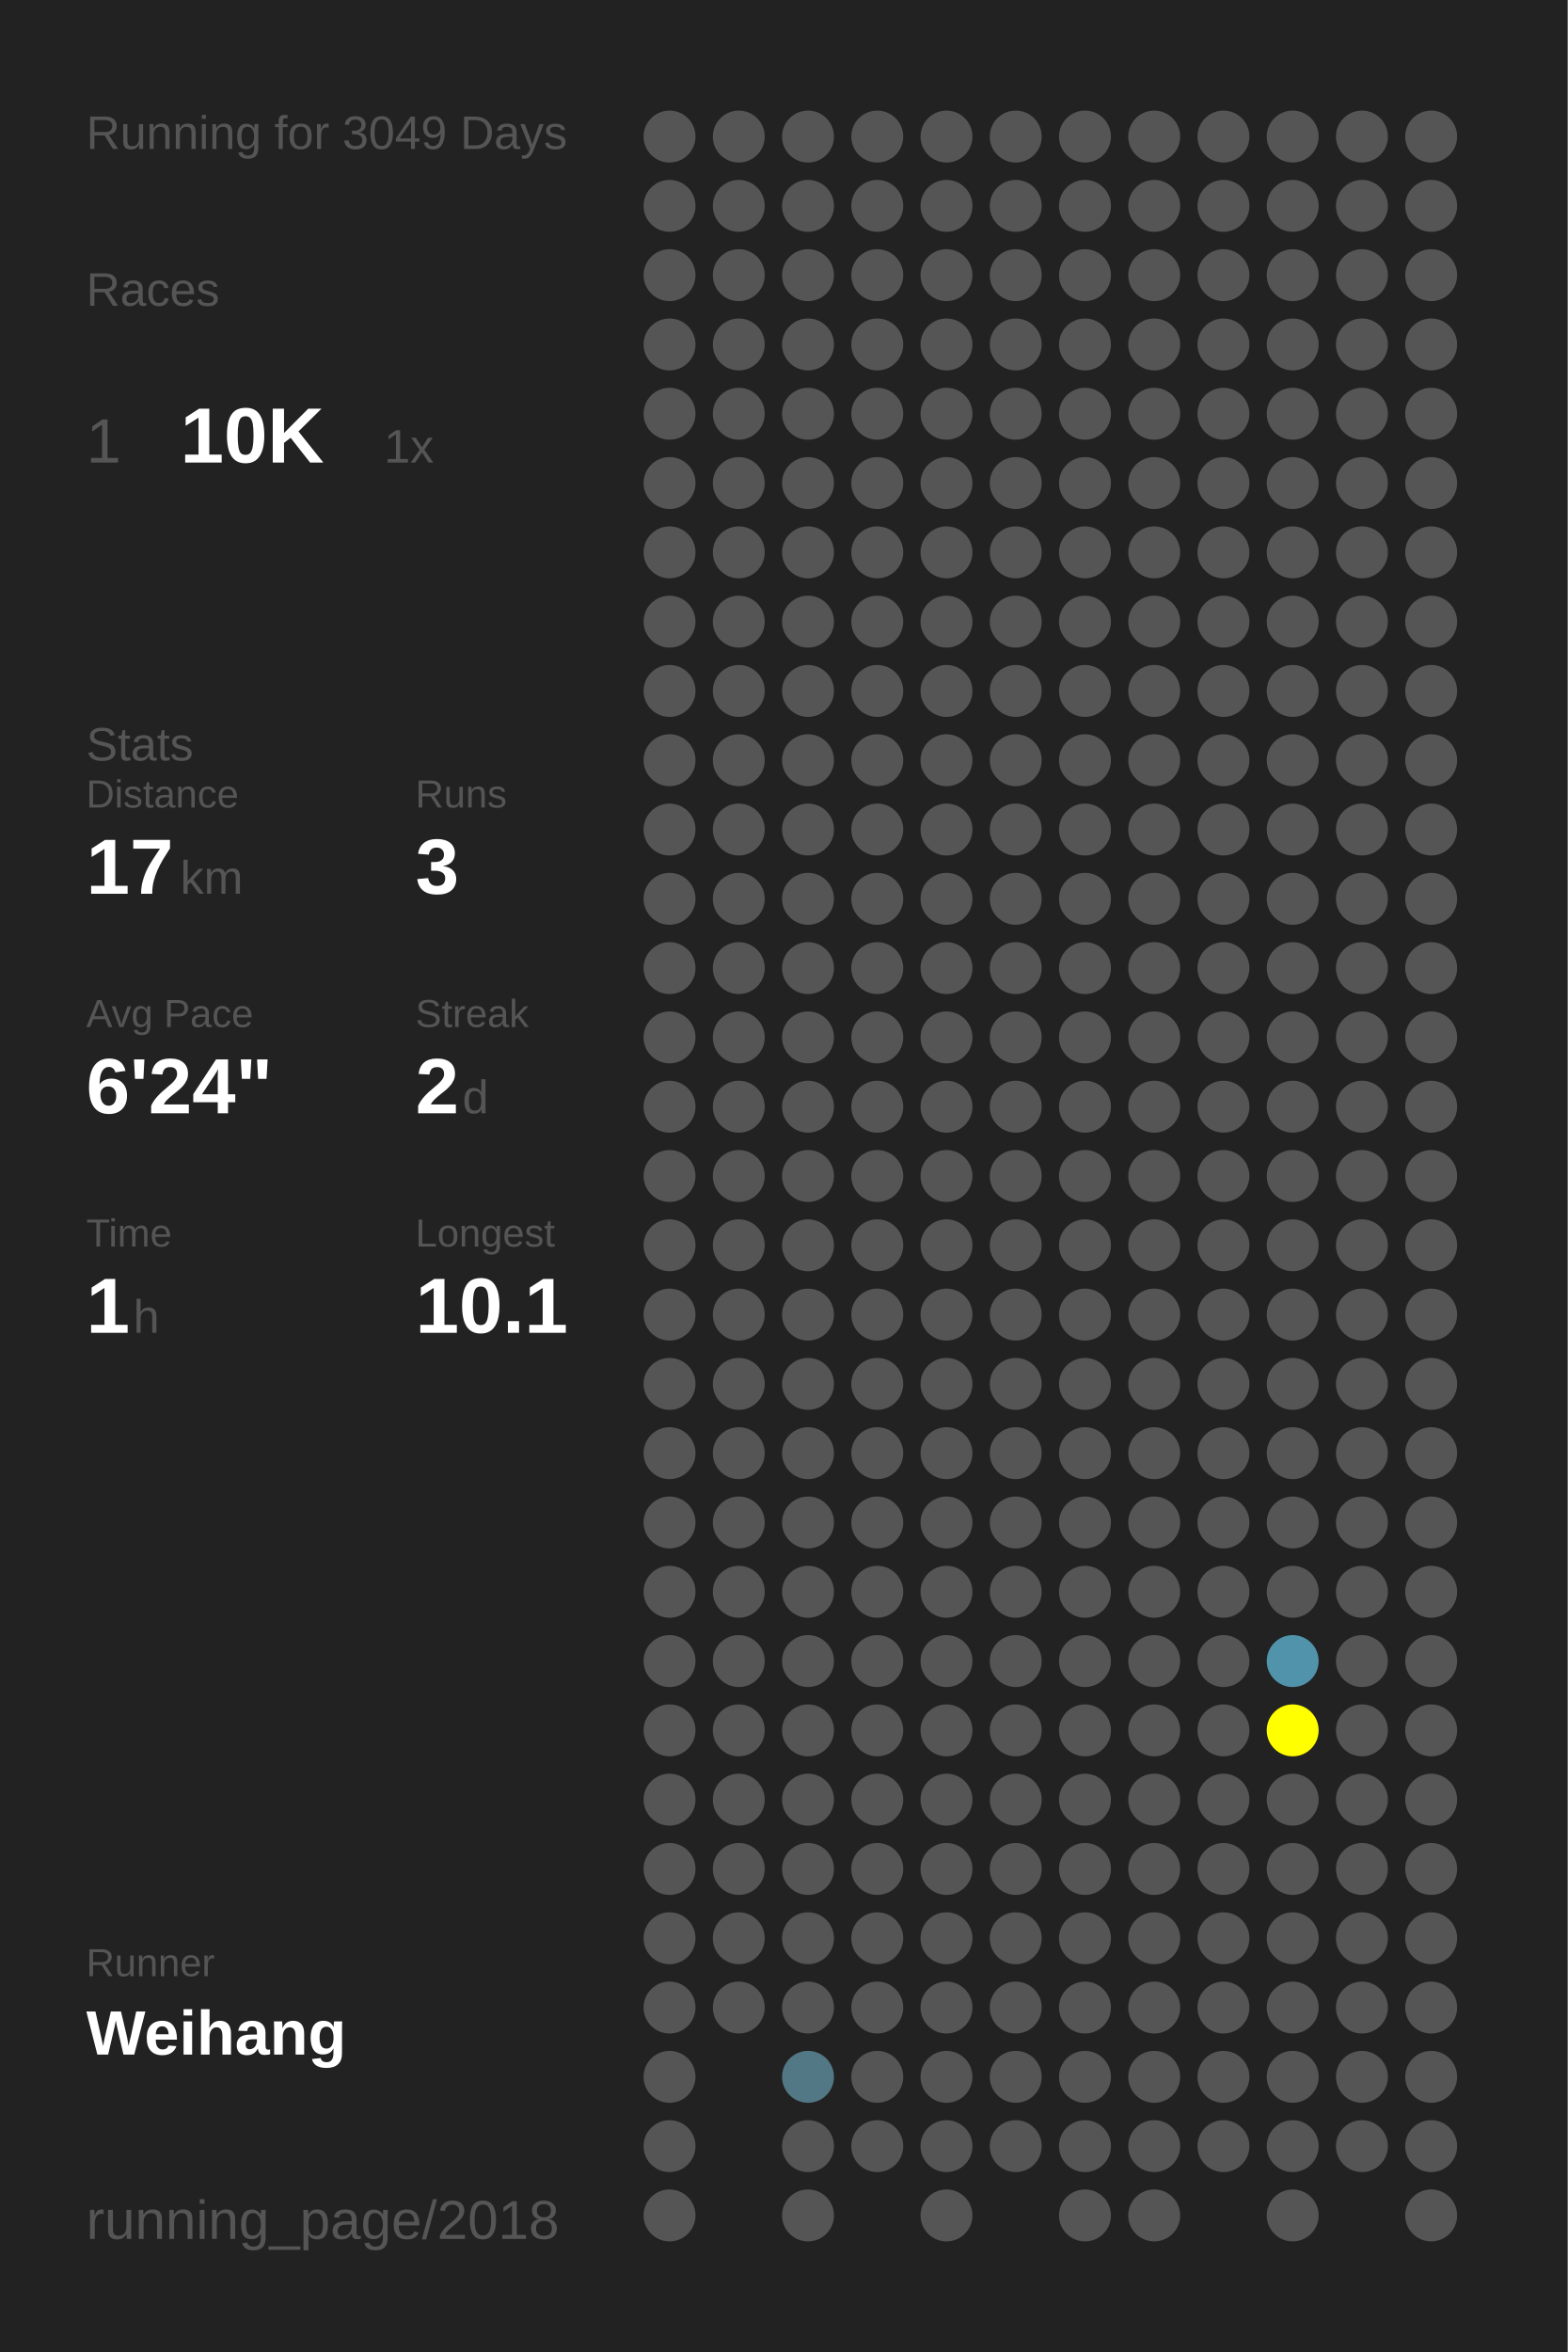
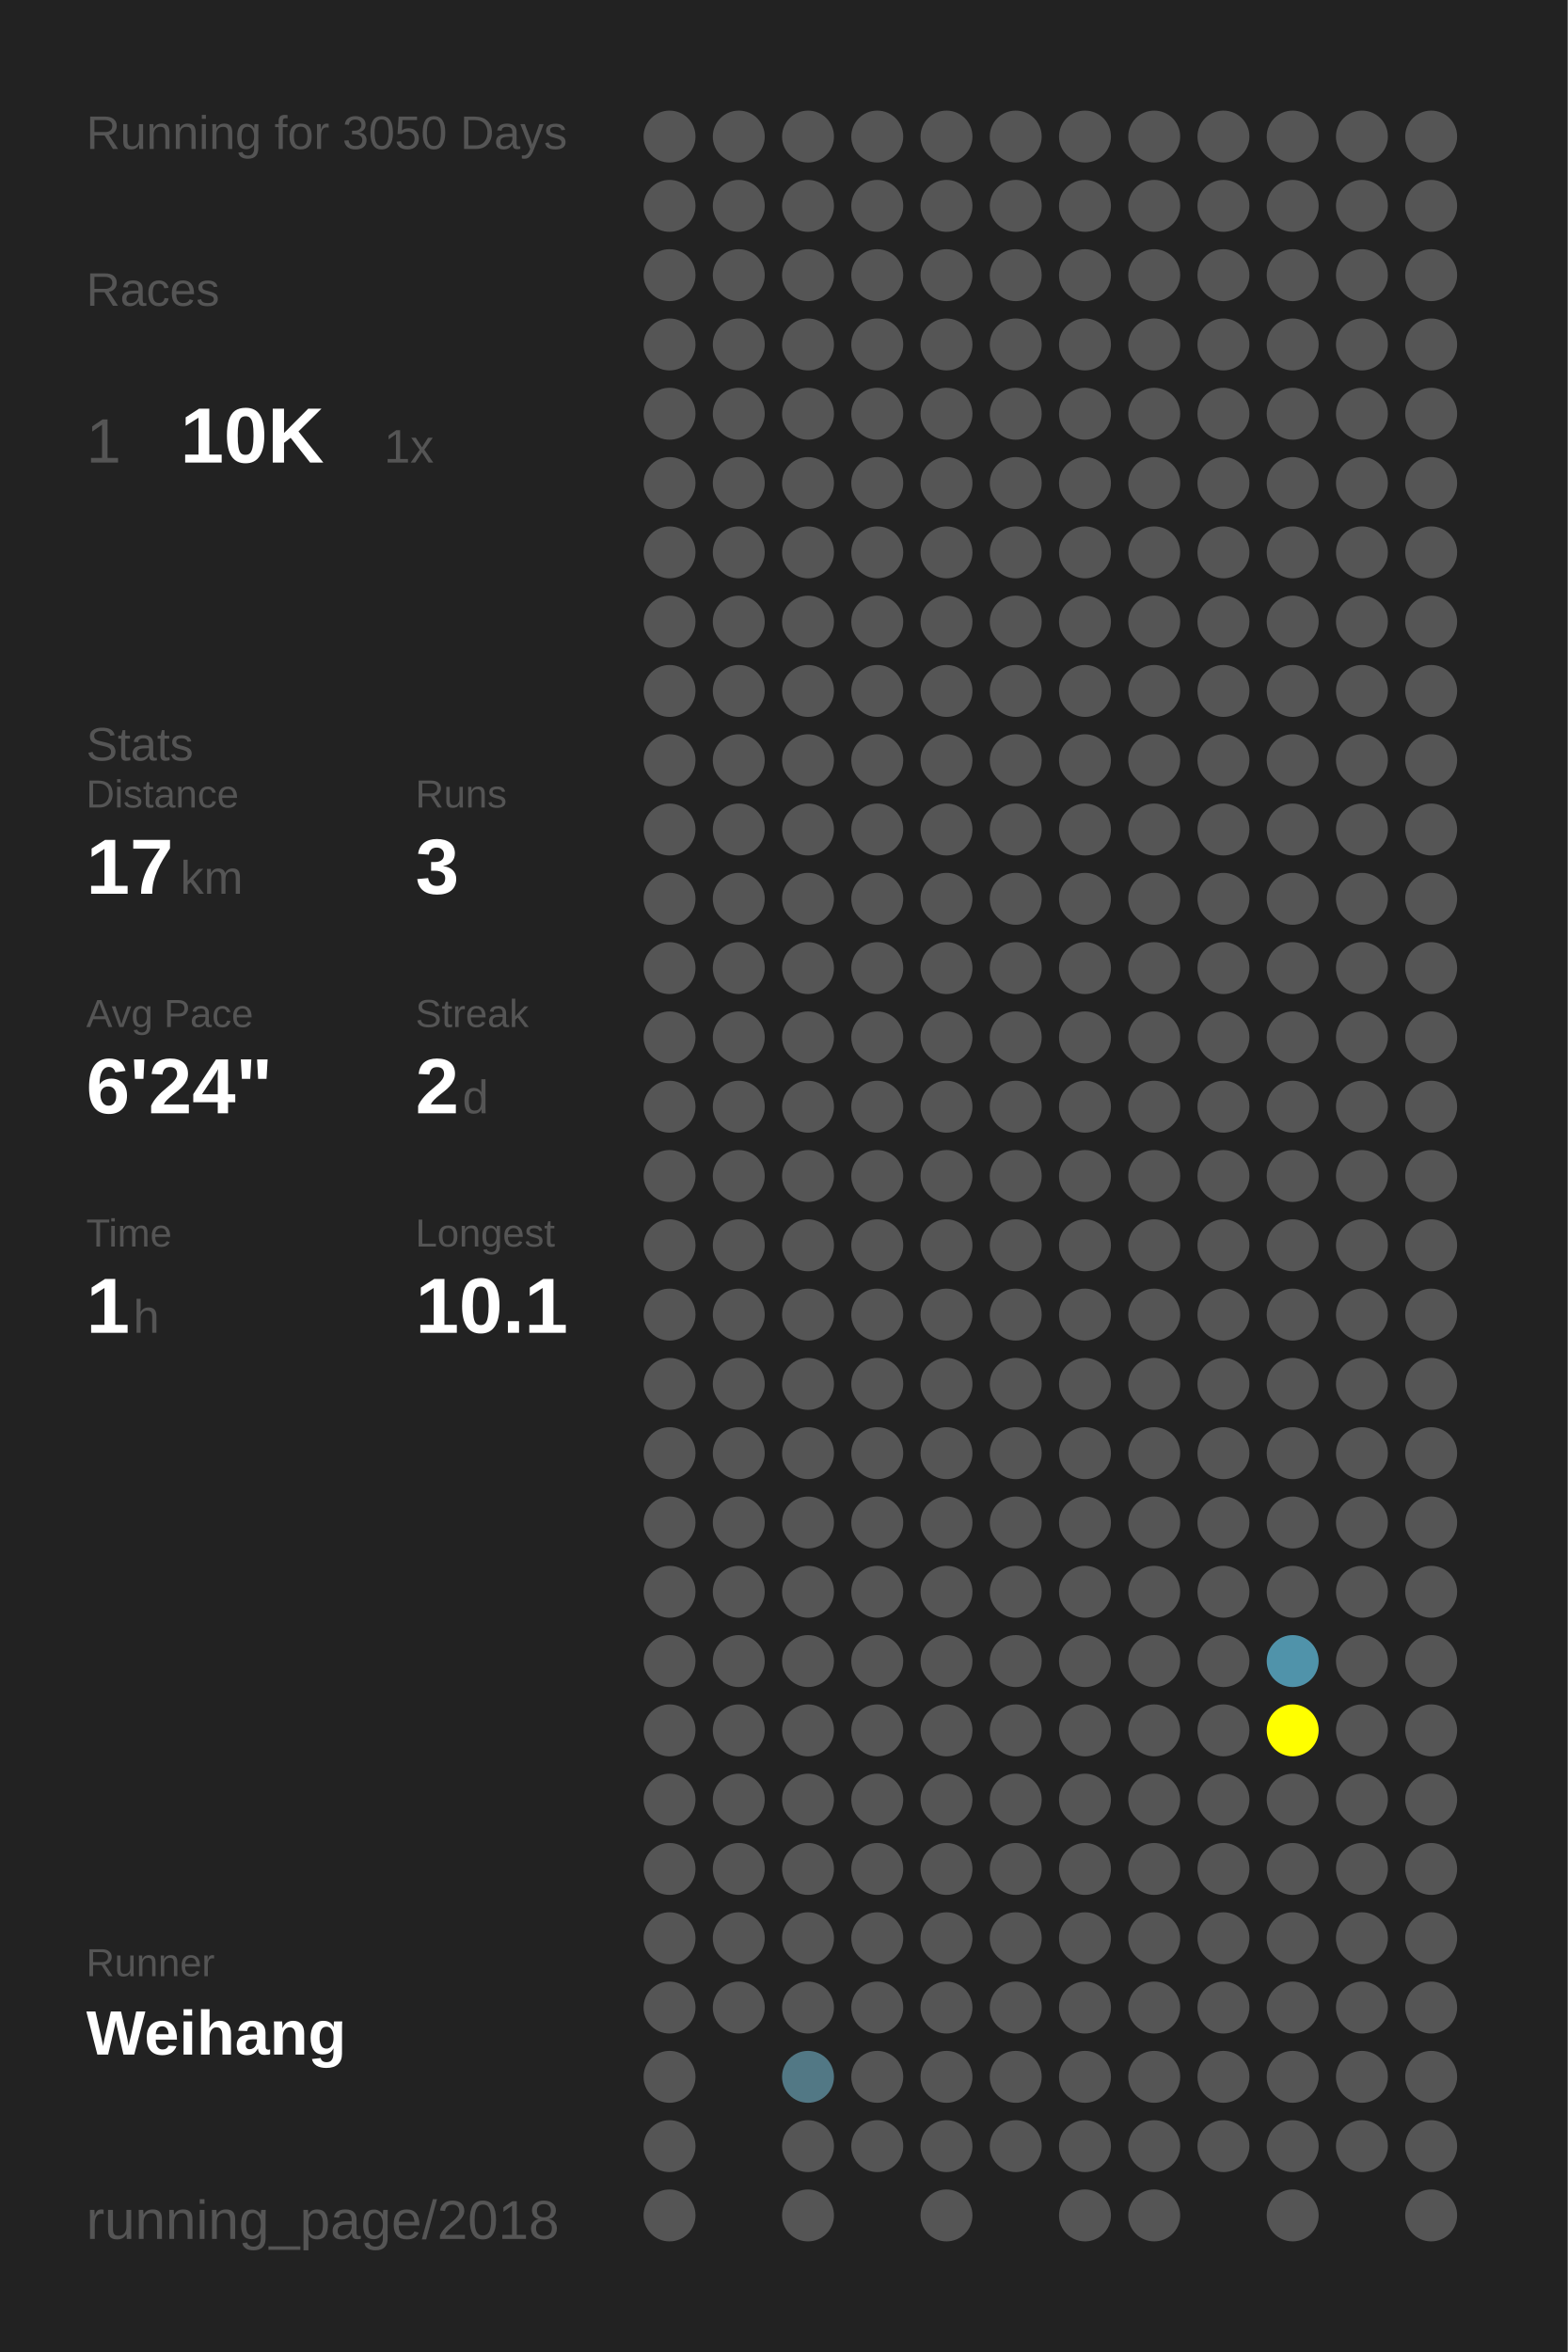
<svg xmlns="http://www.w3.org/2000/svg" baseProfile="full" height="300mm" version="1.1" viewBox="0,0,200,300" width="200mm">
  <defs />
  <rect fill="#222222" height="300" width="200" x="0" y="0" />
-   <text fill="#555555" style="font-size:6px; font-family:Arial;" x="11" y="19">Running for 3049 Days</text>
+   <text fill="#555555" style="font-size:6px; font-family:Arial;" x="11" y="19">Running for 3050 Days</text>
  <text fill="#555555" style="font-size:6px; font-family:Arial;" x="11" y="39">Races</text>
  <text fill="#555555" style="font-size:8px; font-family:Arial;" x="11" y="59">1</text>
  <text fill="#FFFFFF" style="font-size:10px; font-family:Arial; font-weight:bold;" x="23" y="59">10K</text>
  <text fill="#555555" style="font-size:6px; font-family:Arial;" x="49" y="59">1x</text>
  <text fill="#555555" style="font-size:6px; font-family:Arial;" x="11" y="97">Stats</text>
  <text fill="#555555" style="font-size:5px; font-family:Arial;" x="11" y="103">Distance</text>
  <text fill="#FFFFFF" style="font-size:10px; font-family:Arial; font-weight:bold;" x="11" y="114">17</text>
  <text fill="#555555" style="font-size:6px; font-family:Arial;" x="23" y="114">km</text>
  <text fill="#555555" style="font-size:5px; font-family:Arial;" x="53" y="103">Runs</text>
  <text fill="#FFFFFF" style="font-size:10px; font-family:Arial; font-weight:bold;" x="53" y="114">3</text>
  <text fill="#555555" style="font-size:5px; font-family:Arial;" x="11" y="131">Avg Pace</text>
  <text fill="#FFFFFF" style="font-size:10px; font-family:Arial; font-weight:bold;" x="11" y="142">6'24"</text>
  <text fill="#555555" style="font-size:5px; font-family:Arial;" x="53" y="131">Streak</text>
  <text fill="#FFFFFF" style="font-size:10px; font-family:Arial; font-weight:bold;" x="53" y="142">2</text>
  <text fill="#555555" style="font-size:6px; font-family:Arial;" x="59" y="142">d</text>
  <text fill="#555555" style="font-size:5px; font-family:Arial;" x="11" y="159">Time</text>
  <text fill="#FFFFFF" style="font-size:10px; font-family:Arial; font-weight:bold;" x="11" y="170">1</text>
  <text fill="#555555" style="font-size:6px; font-family:Arial;" x="17" y="170">h</text>
  <text fill="#555555" style="font-size:5px; font-family:Arial;" x="53" y="159">Longest</text>
  <text fill="#FFFFFF" style="font-size:10px; font-family:Arial; font-weight:bold;" x="53" y="170">10.1</text>
  <text fill="#555555" style="font-size:5px; font-family:Arial;" x="11" y="252.065">Runner</text>
  <text fill="#FFFFFF" style="font-size:8px; font-family:Arial; font-weight:bold;" x="11" y="262.065">Weihang</text>
  <text fill="#555555" style="font-size:7px; font-family:Arial;" x="11" y="285.581">running_page/2018</text>
  <circle cx="85.417" cy="17.419" fill="#555555" r="3.312" />
  <circle cx="85.417" cy="26.258" fill="#555555" r="3.312" />
  <circle cx="85.417" cy="35.097" fill="#555555" r="3.312" />
  <circle cx="85.417" cy="43.935" fill="#555555" r="3.312" />
  <circle cx="85.417" cy="52.774" fill="#555555" r="3.312" />
  <circle cx="85.417" cy="61.613" fill="#555555" r="3.312" />
  <circle cx="85.417" cy="70.452" fill="#555555" r="3.312" />
  <circle cx="85.417" cy="79.29" fill="#555555" r="3.312" />
  <circle cx="85.417" cy="88.129" fill="#555555" r="3.312" />
  <circle cx="85.417" cy="96.968" fill="#555555" r="3.312" />
  <circle cx="85.417" cy="105.806" fill="#555555" r="3.312" />
  <circle cx="85.417" cy="114.645" fill="#555555" r="3.312" />
  <circle cx="85.417" cy="123.484" fill="#555555" r="3.312" />
  <circle cx="85.417" cy="132.323" fill="#555555" r="3.312" />
  <circle cx="85.417" cy="141.161" fill="#555555" r="3.312" />
  <circle cx="85.417" cy="150" fill="#555555" r="3.312" />
  <circle cx="85.417" cy="158.839" fill="#555555" r="3.312" />
  <circle cx="85.417" cy="167.677" fill="#555555" r="3.312" />
  <circle cx="85.417" cy="176.516" fill="#555555" r="3.312" />
  <circle cx="85.417" cy="185.355" fill="#555555" r="3.312" />
  <circle cx="85.417" cy="194.194" fill="#555555" r="3.312" />
  <circle cx="85.417" cy="203.032" fill="#555555" r="3.312" />
  <circle cx="85.417" cy="211.871" fill="#555555" r="3.312" />
  <circle cx="85.417" cy="220.71" fill="#555555" r="3.312" />
  <circle cx="85.417" cy="229.548" fill="#555555" r="3.312" />
  <circle cx="85.417" cy="238.387" fill="#555555" r="3.312" />
  <circle cx="85.417" cy="247.226" fill="#555555" r="3.312" />
  <circle cx="85.417" cy="256.065" fill="#555555" r="3.312" />
  <circle cx="85.417" cy="264.903" fill="#555555" r="3.312" />
  <circle cx="85.417" cy="273.742" fill="#555555" r="3.312" />
  <circle cx="85.417" cy="282.581" fill="#555555" r="3.312" />
  <circle cx="94.25" cy="17.419" fill="#555555" r="3.312" />
  <circle cx="94.25" cy="26.258" fill="#555555" r="3.312" />
  <circle cx="94.25" cy="35.097" fill="#555555" r="3.312" />
  <circle cx="94.25" cy="43.935" fill="#555555" r="3.312" />
  <circle cx="94.25" cy="52.774" fill="#555555" r="3.312" />
  <circle cx="94.25" cy="61.613" fill="#555555" r="3.312" />
  <circle cx="94.25" cy="70.452" fill="#555555" r="3.312" />
  <circle cx="94.25" cy="79.29" fill="#555555" r="3.312" />
  <circle cx="94.25" cy="88.129" fill="#555555" r="3.312" />
  <circle cx="94.25" cy="96.968" fill="#555555" r="3.312" />
  <circle cx="94.25" cy="105.806" fill="#555555" r="3.312" />
  <circle cx="94.25" cy="114.645" fill="#555555" r="3.312" />
  <circle cx="94.25" cy="123.484" fill="#555555" r="3.312" />
  <circle cx="94.25" cy="132.323" fill="#555555" r="3.312" />
  <circle cx="94.25" cy="141.161" fill="#555555" r="3.312" />
  <circle cx="94.25" cy="150" fill="#555555" r="3.312" />
  <circle cx="94.25" cy="158.839" fill="#555555" r="3.312" />
  <circle cx="94.25" cy="167.677" fill="#555555" r="3.312" />
  <circle cx="94.25" cy="176.516" fill="#555555" r="3.312" />
  <circle cx="94.25" cy="185.355" fill="#555555" r="3.312" />
  <circle cx="94.25" cy="194.194" fill="#555555" r="3.312" />
  <circle cx="94.25" cy="203.032" fill="#555555" r="3.312" />
  <circle cx="94.25" cy="211.871" fill="#555555" r="3.312" />
  <circle cx="94.25" cy="220.71" fill="#555555" r="3.312" />
  <circle cx="94.25" cy="229.548" fill="#555555" r="3.312" />
  <circle cx="94.25" cy="238.387" fill="#555555" r="3.312" />
  <circle cx="94.25" cy="247.226" fill="#555555" r="3.312" />
  <circle cx="94.25" cy="256.065" fill="#555555" r="3.312" />
  <circle cx="103.083" cy="17.419" fill="#555555" r="3.312" />
  <circle cx="103.083" cy="26.258" fill="#555555" r="3.312" />
  <circle cx="103.083" cy="35.097" fill="#555555" r="3.312" />
  <circle cx="103.083" cy="43.935" fill="#555555" r="3.312" />
  <circle cx="103.083" cy="52.774" fill="#555555" r="3.312" />
  <circle cx="103.083" cy="61.613" fill="#555555" r="3.312" />
  <circle cx="103.083" cy="70.452" fill="#555555" r="3.312" />
  <circle cx="103.083" cy="79.29" fill="#555555" r="3.312" />
  <circle cx="103.083" cy="88.129" fill="#555555" r="3.312" />
  <circle cx="103.083" cy="96.968" fill="#555555" r="3.312" />
  <circle cx="103.083" cy="105.806" fill="#555555" r="3.312" />
  <circle cx="103.083" cy="114.645" fill="#555555" r="3.312" />
  <circle cx="103.083" cy="123.484" fill="#555555" r="3.312" />
  <circle cx="103.083" cy="132.323" fill="#555555" r="3.312" />
  <circle cx="103.083" cy="141.161" fill="#555555" r="3.312" />
  <circle cx="103.083" cy="150" fill="#555555" r="3.312" />
  <circle cx="103.083" cy="158.839" fill="#555555" r="3.312" />
  <circle cx="103.083" cy="167.677" fill="#555555" r="3.312" />
  <circle cx="103.083" cy="176.516" fill="#555555" r="3.312" />
  <circle cx="103.083" cy="185.355" fill="#555555" r="3.312" />
  <circle cx="103.083" cy="194.194" fill="#555555" r="3.312" />
  <circle cx="103.083" cy="203.032" fill="#555555" r="3.312" />
  <circle cx="103.083" cy="211.871" fill="#555555" r="3.312" />
  <circle cx="103.083" cy="220.71" fill="#555555" r="3.312" />
  <circle cx="103.083" cy="229.548" fill="#555555" r="3.312" />
  <circle cx="103.083" cy="238.387" fill="#555555" r="3.312" />
  <circle cx="103.083" cy="247.226" fill="#555555" r="3.312" />
  <circle cx="103.083" cy="256.065" fill="#555555" r="3.312" />
  <circle cx="103.083" cy="264.903" fill="#527885" r="3.312" />
  <circle cx="103.083" cy="273.742" fill="#555555" r="3.312" />
  <circle cx="103.083" cy="282.581" fill="#555555" r="3.312" />
  <circle cx="111.917" cy="17.419" fill="#555555" r="3.312" />
  <circle cx="111.917" cy="26.258" fill="#555555" r="3.312" />
  <circle cx="111.917" cy="35.097" fill="#555555" r="3.312" />
  <circle cx="111.917" cy="43.935" fill="#555555" r="3.312" />
  <circle cx="111.917" cy="52.774" fill="#555555" r="3.312" />
  <circle cx="111.917" cy="61.613" fill="#555555" r="3.312" />
  <circle cx="111.917" cy="70.452" fill="#555555" r="3.312" />
  <circle cx="111.917" cy="79.29" fill="#555555" r="3.312" />
  <circle cx="111.917" cy="88.129" fill="#555555" r="3.312" />
  <circle cx="111.917" cy="96.968" fill="#555555" r="3.312" />
  <circle cx="111.917" cy="105.806" fill="#555555" r="3.312" />
  <circle cx="111.917" cy="114.645" fill="#555555" r="3.312" />
  <circle cx="111.917" cy="123.484" fill="#555555" r="3.312" />
  <circle cx="111.917" cy="132.323" fill="#555555" r="3.312" />
  <circle cx="111.917" cy="141.161" fill="#555555" r="3.312" />
  <circle cx="111.917" cy="150" fill="#555555" r="3.312" />
  <circle cx="111.917" cy="158.839" fill="#555555" r="3.312" />
  <circle cx="111.917" cy="167.677" fill="#555555" r="3.312" />
  <circle cx="111.917" cy="176.516" fill="#555555" r="3.312" />
  <circle cx="111.917" cy="185.355" fill="#555555" r="3.312" />
  <circle cx="111.917" cy="194.194" fill="#555555" r="3.312" />
  <circle cx="111.917" cy="203.032" fill="#555555" r="3.312" />
  <circle cx="111.917" cy="211.871" fill="#555555" r="3.312" />
  <circle cx="111.917" cy="220.71" fill="#555555" r="3.312" />
  <circle cx="111.917" cy="229.548" fill="#555555" r="3.312" />
  <circle cx="111.917" cy="238.387" fill="#555555" r="3.312" />
  <circle cx="111.917" cy="247.226" fill="#555555" r="3.312" />
  <circle cx="111.917" cy="256.065" fill="#555555" r="3.312" />
  <circle cx="111.917" cy="264.903" fill="#555555" r="3.312" />
  <circle cx="111.917" cy="273.742" fill="#555555" r="3.312" />
  <circle cx="120.75" cy="17.419" fill="#555555" r="3.312" />
  <circle cx="120.75" cy="26.258" fill="#555555" r="3.312" />
  <circle cx="120.75" cy="35.097" fill="#555555" r="3.312" />
  <circle cx="120.75" cy="43.935" fill="#555555" r="3.312" />
  <circle cx="120.75" cy="52.774" fill="#555555" r="3.312" />
  <circle cx="120.75" cy="61.613" fill="#555555" r="3.312" />
  <circle cx="120.75" cy="70.452" fill="#555555" r="3.312" />
  <circle cx="120.75" cy="79.29" fill="#555555" r="3.312" />
  <circle cx="120.75" cy="88.129" fill="#555555" r="3.312" />
  <circle cx="120.75" cy="96.968" fill="#555555" r="3.312" />
  <circle cx="120.75" cy="105.806" fill="#555555" r="3.312" />
  <circle cx="120.75" cy="114.645" fill="#555555" r="3.312" />
  <circle cx="120.75" cy="123.484" fill="#555555" r="3.312" />
  <circle cx="120.75" cy="132.323" fill="#555555" r="3.312" />
  <circle cx="120.75" cy="141.161" fill="#555555" r="3.312" />
  <circle cx="120.75" cy="150" fill="#555555" r="3.312" />
  <circle cx="120.75" cy="158.839" fill="#555555" r="3.312" />
  <circle cx="120.75" cy="167.677" fill="#555555" r="3.312" />
  <circle cx="120.75" cy="176.516" fill="#555555" r="3.312" />
  <circle cx="120.75" cy="185.355" fill="#555555" r="3.312" />
  <circle cx="120.75" cy="194.194" fill="#555555" r="3.312" />
  <circle cx="120.75" cy="203.032" fill="#555555" r="3.312" />
  <circle cx="120.75" cy="211.871" fill="#555555" r="3.312" />
  <circle cx="120.75" cy="220.71" fill="#555555" r="3.312" />
  <circle cx="120.75" cy="229.548" fill="#555555" r="3.312" />
  <circle cx="120.75" cy="238.387" fill="#555555" r="3.312" />
  <circle cx="120.75" cy="247.226" fill="#555555" r="3.312" />
  <circle cx="120.75" cy="256.065" fill="#555555" r="3.312" />
  <circle cx="120.75" cy="264.903" fill="#555555" r="3.312" />
  <circle cx="120.75" cy="273.742" fill="#555555" r="3.312" />
  <circle cx="120.75" cy="282.581" fill="#555555" r="3.312" />
  <circle cx="129.583" cy="17.419" fill="#555555" r="3.312" />
  <circle cx="129.583" cy="26.258" fill="#555555" r="3.312" />
  <circle cx="129.583" cy="35.097" fill="#555555" r="3.312" />
  <circle cx="129.583" cy="43.935" fill="#555555" r="3.312" />
  <circle cx="129.583" cy="52.774" fill="#555555" r="3.312" />
  <circle cx="129.583" cy="61.613" fill="#555555" r="3.312" />
  <circle cx="129.583" cy="70.452" fill="#555555" r="3.312" />
  <circle cx="129.583" cy="79.29" fill="#555555" r="3.312" />
  <circle cx="129.583" cy="88.129" fill="#555555" r="3.312" />
  <circle cx="129.583" cy="96.968" fill="#555555" r="3.312" />
  <circle cx="129.583" cy="105.806" fill="#555555" r="3.312" />
  <circle cx="129.583" cy="114.645" fill="#555555" r="3.312" />
  <circle cx="129.583" cy="123.484" fill="#555555" r="3.312" />
  <circle cx="129.583" cy="132.323" fill="#555555" r="3.312" />
  <circle cx="129.583" cy="141.161" fill="#555555" r="3.312" />
  <circle cx="129.583" cy="150" fill="#555555" r="3.312" />
  <circle cx="129.583" cy="158.839" fill="#555555" r="3.312" />
  <circle cx="129.583" cy="167.677" fill="#555555" r="3.312" />
  <circle cx="129.583" cy="176.516" fill="#555555" r="3.312" />
  <circle cx="129.583" cy="185.355" fill="#555555" r="3.312" />
  <circle cx="129.583" cy="194.194" fill="#555555" r="3.312" />
  <circle cx="129.583" cy="203.032" fill="#555555" r="3.312" />
  <circle cx="129.583" cy="211.871" fill="#555555" r="3.312" />
  <circle cx="129.583" cy="220.71" fill="#555555" r="3.312" />
  <circle cx="129.583" cy="229.548" fill="#555555" r="3.312" />
  <circle cx="129.583" cy="238.387" fill="#555555" r="3.312" />
  <circle cx="129.583" cy="247.226" fill="#555555" r="3.312" />
  <circle cx="129.583" cy="256.065" fill="#555555" r="3.312" />
  <circle cx="129.583" cy="264.903" fill="#555555" r="3.312" />
  <circle cx="129.583" cy="273.742" fill="#555555" r="3.312" />
  <circle cx="138.417" cy="17.419" fill="#555555" r="3.312" />
  <circle cx="138.417" cy="26.258" fill="#555555" r="3.312" />
  <circle cx="138.417" cy="35.097" fill="#555555" r="3.312" />
  <circle cx="138.417" cy="43.935" fill="#555555" r="3.312" />
  <circle cx="138.417" cy="52.774" fill="#555555" r="3.312" />
  <circle cx="138.417" cy="61.613" fill="#555555" r="3.312" />
  <circle cx="138.417" cy="70.452" fill="#555555" r="3.312" />
  <circle cx="138.417" cy="79.29" fill="#555555" r="3.312" />
  <circle cx="138.417" cy="88.129" fill="#555555" r="3.312" />
  <circle cx="138.417" cy="96.968" fill="#555555" r="3.312" />
  <circle cx="138.417" cy="105.806" fill="#555555" r="3.312" />
  <circle cx="138.417" cy="114.645" fill="#555555" r="3.312" />
  <circle cx="138.417" cy="123.484" fill="#555555" r="3.312" />
  <circle cx="138.417" cy="132.323" fill="#555555" r="3.312" />
  <circle cx="138.417" cy="141.161" fill="#555555" r="3.312" />
  <circle cx="138.417" cy="150" fill="#555555" r="3.312" />
  <circle cx="138.417" cy="158.839" fill="#555555" r="3.312" />
  <circle cx="138.417" cy="167.677" fill="#555555" r="3.312" />
  <circle cx="138.417" cy="176.516" fill="#555555" r="3.312" />
  <circle cx="138.417" cy="185.355" fill="#555555" r="3.312" />
  <circle cx="138.417" cy="194.194" fill="#555555" r="3.312" />
  <circle cx="138.417" cy="203.032" fill="#555555" r="3.312" />
  <circle cx="138.417" cy="211.871" fill="#555555" r="3.312" />
  <circle cx="138.417" cy="220.71" fill="#555555" r="3.312" />
  <circle cx="138.417" cy="229.548" fill="#555555" r="3.312" />
  <circle cx="138.417" cy="238.387" fill="#555555" r="3.312" />
  <circle cx="138.417" cy="247.226" fill="#555555" r="3.312" />
  <circle cx="138.417" cy="256.065" fill="#555555" r="3.312" />
  <circle cx="138.417" cy="264.903" fill="#555555" r="3.312" />
  <circle cx="138.417" cy="273.742" fill="#555555" r="3.312" />
  <circle cx="138.417" cy="282.581" fill="#555555" r="3.312" />
  <circle cx="147.25" cy="17.419" fill="#555555" r="3.312" />
  <circle cx="147.25" cy="26.258" fill="#555555" r="3.312" />
  <circle cx="147.25" cy="35.097" fill="#555555" r="3.312" />
  <circle cx="147.25" cy="43.935" fill="#555555" r="3.312" />
  <circle cx="147.25" cy="52.774" fill="#555555" r="3.312" />
  <circle cx="147.25" cy="61.613" fill="#555555" r="3.312" />
  <circle cx="147.25" cy="70.452" fill="#555555" r="3.312" />
  <circle cx="147.25" cy="79.29" fill="#555555" r="3.312" />
  <circle cx="147.25" cy="88.129" fill="#555555" r="3.312" />
  <circle cx="147.25" cy="96.968" fill="#555555" r="3.312" />
  <circle cx="147.25" cy="105.806" fill="#555555" r="3.312" />
  <circle cx="147.25" cy="114.645" fill="#555555" r="3.312" />
  <circle cx="147.25" cy="123.484" fill="#555555" r="3.312" />
  <circle cx="147.25" cy="132.323" fill="#555555" r="3.312" />
  <circle cx="147.25" cy="141.161" fill="#555555" r="3.312" />
  <circle cx="147.25" cy="150" fill="#555555" r="3.312" />
  <circle cx="147.25" cy="158.839" fill="#555555" r="3.312" />
  <circle cx="147.25" cy="167.677" fill="#555555" r="3.312" />
  <circle cx="147.25" cy="176.516" fill="#555555" r="3.312" />
  <circle cx="147.25" cy="185.355" fill="#555555" r="3.312" />
  <circle cx="147.25" cy="194.194" fill="#555555" r="3.312" />
  <circle cx="147.25" cy="203.032" fill="#555555" r="3.312" />
  <circle cx="147.25" cy="211.871" fill="#555555" r="3.312" />
  <circle cx="147.25" cy="220.71" fill="#555555" r="3.312" />
  <circle cx="147.25" cy="229.548" fill="#555555" r="3.312" />
  <circle cx="147.25" cy="238.387" fill="#555555" r="3.312" />
  <circle cx="147.25" cy="247.226" fill="#555555" r="3.312" />
  <circle cx="147.25" cy="256.065" fill="#555555" r="3.312" />
  <circle cx="147.25" cy="264.903" fill="#555555" r="3.312" />
  <circle cx="147.25" cy="273.742" fill="#555555" r="3.312" />
  <circle cx="147.25" cy="282.581" fill="#555555" r="3.312" />
  <circle cx="156.083" cy="17.419" fill="#555555" r="3.312" />
  <circle cx="156.083" cy="26.258" fill="#555555" r="3.312" />
  <circle cx="156.083" cy="35.097" fill="#555555" r="3.312" />
  <circle cx="156.083" cy="43.935" fill="#555555" r="3.312" />
  <circle cx="156.083" cy="52.774" fill="#555555" r="3.312" />
  <circle cx="156.083" cy="61.613" fill="#555555" r="3.312" />
  <circle cx="156.083" cy="70.452" fill="#555555" r="3.312" />
  <circle cx="156.083" cy="79.29" fill="#555555" r="3.312" />
  <circle cx="156.083" cy="88.129" fill="#555555" r="3.312" />
  <circle cx="156.083" cy="96.968" fill="#555555" r="3.312" />
  <circle cx="156.083" cy="105.806" fill="#555555" r="3.312" />
  <circle cx="156.083" cy="114.645" fill="#555555" r="3.312" />
  <circle cx="156.083" cy="123.484" fill="#555555" r="3.312" />
  <circle cx="156.083" cy="132.323" fill="#555555" r="3.312" />
  <circle cx="156.083" cy="141.161" fill="#555555" r="3.312" />
  <circle cx="156.083" cy="150" fill="#555555" r="3.312" />
  <circle cx="156.083" cy="158.839" fill="#555555" r="3.312" />
  <circle cx="156.083" cy="167.677" fill="#555555" r="3.312" />
  <circle cx="156.083" cy="176.516" fill="#555555" r="3.312" />
  <circle cx="156.083" cy="185.355" fill="#555555" r="3.312" />
  <circle cx="156.083" cy="194.194" fill="#555555" r="3.312" />
  <circle cx="156.083" cy="203.032" fill="#555555" r="3.312" />
  <circle cx="156.083" cy="211.871" fill="#555555" r="3.312" />
  <circle cx="156.083" cy="220.71" fill="#555555" r="3.312" />
  <circle cx="156.083" cy="229.548" fill="#555555" r="3.312" />
  <circle cx="156.083" cy="238.387" fill="#555555" r="3.312" />
  <circle cx="156.083" cy="247.226" fill="#555555" r="3.312" />
  <circle cx="156.083" cy="256.065" fill="#555555" r="3.312" />
  <circle cx="156.083" cy="264.903" fill="#555555" r="3.312" />
  <circle cx="156.083" cy="273.742" fill="#555555" r="3.312" />
  <circle cx="164.917" cy="17.419" fill="#555555" r="3.312" />
  <circle cx="164.917" cy="26.258" fill="#555555" r="3.312" />
  <circle cx="164.917" cy="35.097" fill="#555555" r="3.312" />
  <circle cx="164.917" cy="43.935" fill="#555555" r="3.312" />
  <circle cx="164.917" cy="52.774" fill="#555555" r="3.312" />
  <circle cx="164.917" cy="61.613" fill="#555555" r="3.312" />
  <circle cx="164.917" cy="70.452" fill="#555555" r="3.312" />
  <circle cx="164.917" cy="79.29" fill="#555555" r="3.312" />
  <circle cx="164.917" cy="88.129" fill="#555555" r="3.312" />
  <circle cx="164.917" cy="96.968" fill="#555555" r="3.312" />
  <circle cx="164.917" cy="105.806" fill="#555555" r="3.312" />
  <circle cx="164.917" cy="114.645" fill="#555555" r="3.312" />
  <circle cx="164.917" cy="123.484" fill="#555555" r="3.312" />
  <circle cx="164.917" cy="132.323" fill="#555555" r="3.312" />
  <circle cx="164.917" cy="141.161" fill="#555555" r="3.312" />
  <circle cx="164.917" cy="150" fill="#555555" r="3.312" />
  <circle cx="164.917" cy="158.839" fill="#555555" r="3.312" />
  <circle cx="164.917" cy="167.677" fill="#555555" r="3.312" />
  <circle cx="164.917" cy="176.516" fill="#555555" r="3.312" />
  <circle cx="164.917" cy="185.355" fill="#555555" r="3.312" />
  <circle cx="164.917" cy="194.194" fill="#555555" r="3.312" />
  <circle cx="164.917" cy="203.032" fill="#555555" r="3.312" />
  <circle cx="164.917" cy="211.871" fill="#5093aa" r="3.312" />
  <circle cx="164.917" cy="220.71" fill="#FFFF00" r="3.312" />
  <circle cx="164.917" cy="229.548" fill="#555555" r="3.312" />
  <circle cx="164.917" cy="238.387" fill="#555555" r="3.312" />
  <circle cx="164.917" cy="247.226" fill="#555555" r="3.312" />
  <circle cx="164.917" cy="256.065" fill="#555555" r="3.312" />
  <circle cx="164.917" cy="264.903" fill="#555555" r="3.312" />
  <circle cx="164.917" cy="273.742" fill="#555555" r="3.312" />
  <circle cx="164.917" cy="282.581" fill="#555555" r="3.312" />
  <circle cx="173.75" cy="17.419" fill="#555555" r="3.312" />
  <circle cx="173.75" cy="26.258" fill="#555555" r="3.312" />
  <circle cx="173.75" cy="35.097" fill="#555555" r="3.312" />
  <circle cx="173.75" cy="43.935" fill="#555555" r="3.312" />
  <circle cx="173.75" cy="52.774" fill="#555555" r="3.312" />
  <circle cx="173.75" cy="61.613" fill="#555555" r="3.312" />
  <circle cx="173.75" cy="70.452" fill="#555555" r="3.312" />
  <circle cx="173.75" cy="79.29" fill="#555555" r="3.312" />
  <circle cx="173.75" cy="88.129" fill="#555555" r="3.312" />
  <circle cx="173.75" cy="96.968" fill="#555555" r="3.312" />
  <circle cx="173.75" cy="105.806" fill="#555555" r="3.312" />
  <circle cx="173.75" cy="114.645" fill="#555555" r="3.312" />
  <circle cx="173.75" cy="123.484" fill="#555555" r="3.312" />
  <circle cx="173.75" cy="132.323" fill="#555555" r="3.312" />
  <circle cx="173.75" cy="141.161" fill="#555555" r="3.312" />
  <circle cx="173.75" cy="150" fill="#555555" r="3.312" />
  <circle cx="173.75" cy="158.839" fill="#555555" r="3.312" />
  <circle cx="173.75" cy="167.677" fill="#555555" r="3.312" />
  <circle cx="173.75" cy="176.516" fill="#555555" r="3.312" />
  <circle cx="173.75" cy="185.355" fill="#555555" r="3.312" />
  <circle cx="173.75" cy="194.194" fill="#555555" r="3.312" />
  <circle cx="173.75" cy="203.032" fill="#555555" r="3.312" />
  <circle cx="173.75" cy="211.871" fill="#555555" r="3.312" />
  <circle cx="173.75" cy="220.71" fill="#555555" r="3.312" />
  <circle cx="173.75" cy="229.548" fill="#555555" r="3.312" />
  <circle cx="173.75" cy="238.387" fill="#555555" r="3.312" />
  <circle cx="173.75" cy="247.226" fill="#555555" r="3.312" />
  <circle cx="173.75" cy="256.065" fill="#555555" r="3.312" />
  <circle cx="173.75" cy="264.903" fill="#555555" r="3.312" />
  <circle cx="173.75" cy="273.742" fill="#555555" r="3.312" />
  <circle cx="182.583" cy="17.419" fill="#555555" r="3.312" />
  <circle cx="182.583" cy="26.258" fill="#555555" r="3.312" />
  <circle cx="182.583" cy="35.097" fill="#555555" r="3.312" />
  <circle cx="182.583" cy="43.935" fill="#555555" r="3.312" />
  <circle cx="182.583" cy="52.774" fill="#555555" r="3.312" />
  <circle cx="182.583" cy="61.613" fill="#555555" r="3.312" />
  <circle cx="182.583" cy="70.452" fill="#555555" r="3.312" />
  <circle cx="182.583" cy="79.29" fill="#555555" r="3.312" />
  <circle cx="182.583" cy="88.129" fill="#555555" r="3.312" />
  <circle cx="182.583" cy="96.968" fill="#555555" r="3.312" />
  <circle cx="182.583" cy="105.806" fill="#555555" r="3.312" />
  <circle cx="182.583" cy="114.645" fill="#555555" r="3.312" />
  <circle cx="182.583" cy="123.484" fill="#555555" r="3.312" />
  <circle cx="182.583" cy="132.323" fill="#555555" r="3.312" />
  <circle cx="182.583" cy="141.161" fill="#555555" r="3.312" />
  <circle cx="182.583" cy="150" fill="#555555" r="3.312" />
  <circle cx="182.583" cy="158.839" fill="#555555" r="3.312" />
  <circle cx="182.583" cy="167.677" fill="#555555" r="3.312" />
  <circle cx="182.583" cy="176.516" fill="#555555" r="3.312" />
  <circle cx="182.583" cy="185.355" fill="#555555" r="3.312" />
  <circle cx="182.583" cy="194.194" fill="#555555" r="3.312" />
  <circle cx="182.583" cy="203.032" fill="#555555" r="3.312" />
  <circle cx="182.583" cy="211.871" fill="#555555" r="3.312" />
  <circle cx="182.583" cy="220.71" fill="#555555" r="3.312" />
  <circle cx="182.583" cy="229.548" fill="#555555" r="3.312" />
  <circle cx="182.583" cy="238.387" fill="#555555" r="3.312" />
  <circle cx="182.583" cy="247.226" fill="#555555" r="3.312" />
  <circle cx="182.583" cy="256.065" fill="#555555" r="3.312" />
  <circle cx="182.583" cy="264.903" fill="#555555" r="3.312" />
  <circle cx="182.583" cy="273.742" fill="#555555" r="3.312" />
  <circle cx="182.583" cy="282.581" fill="#555555" r="3.312" />
</svg>
